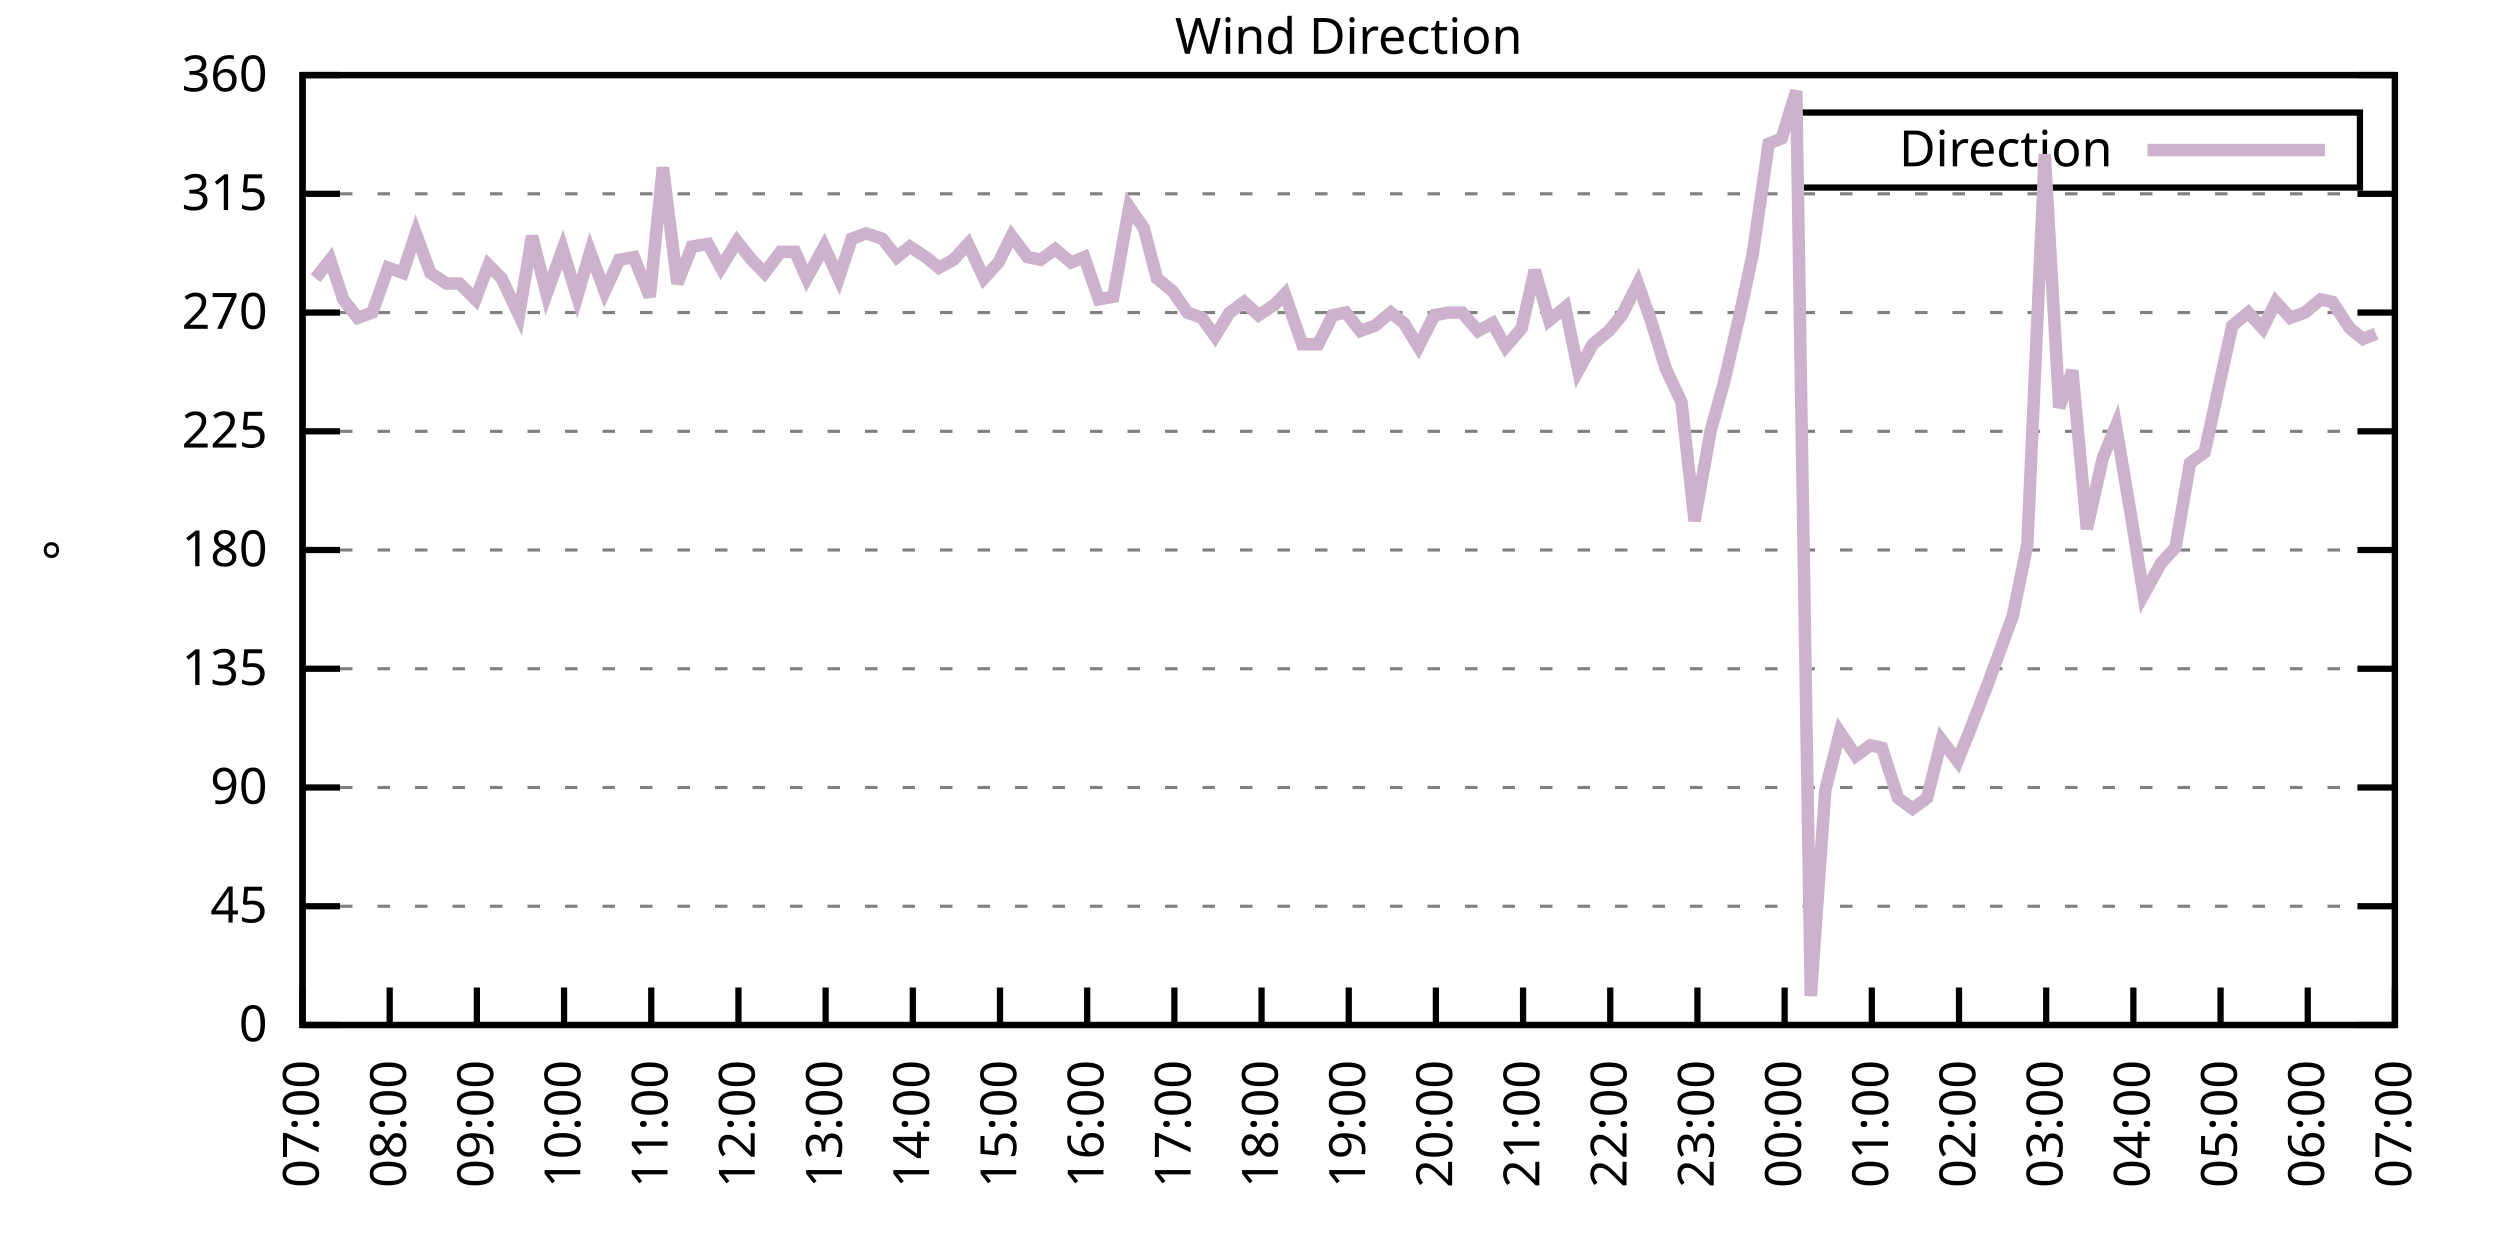
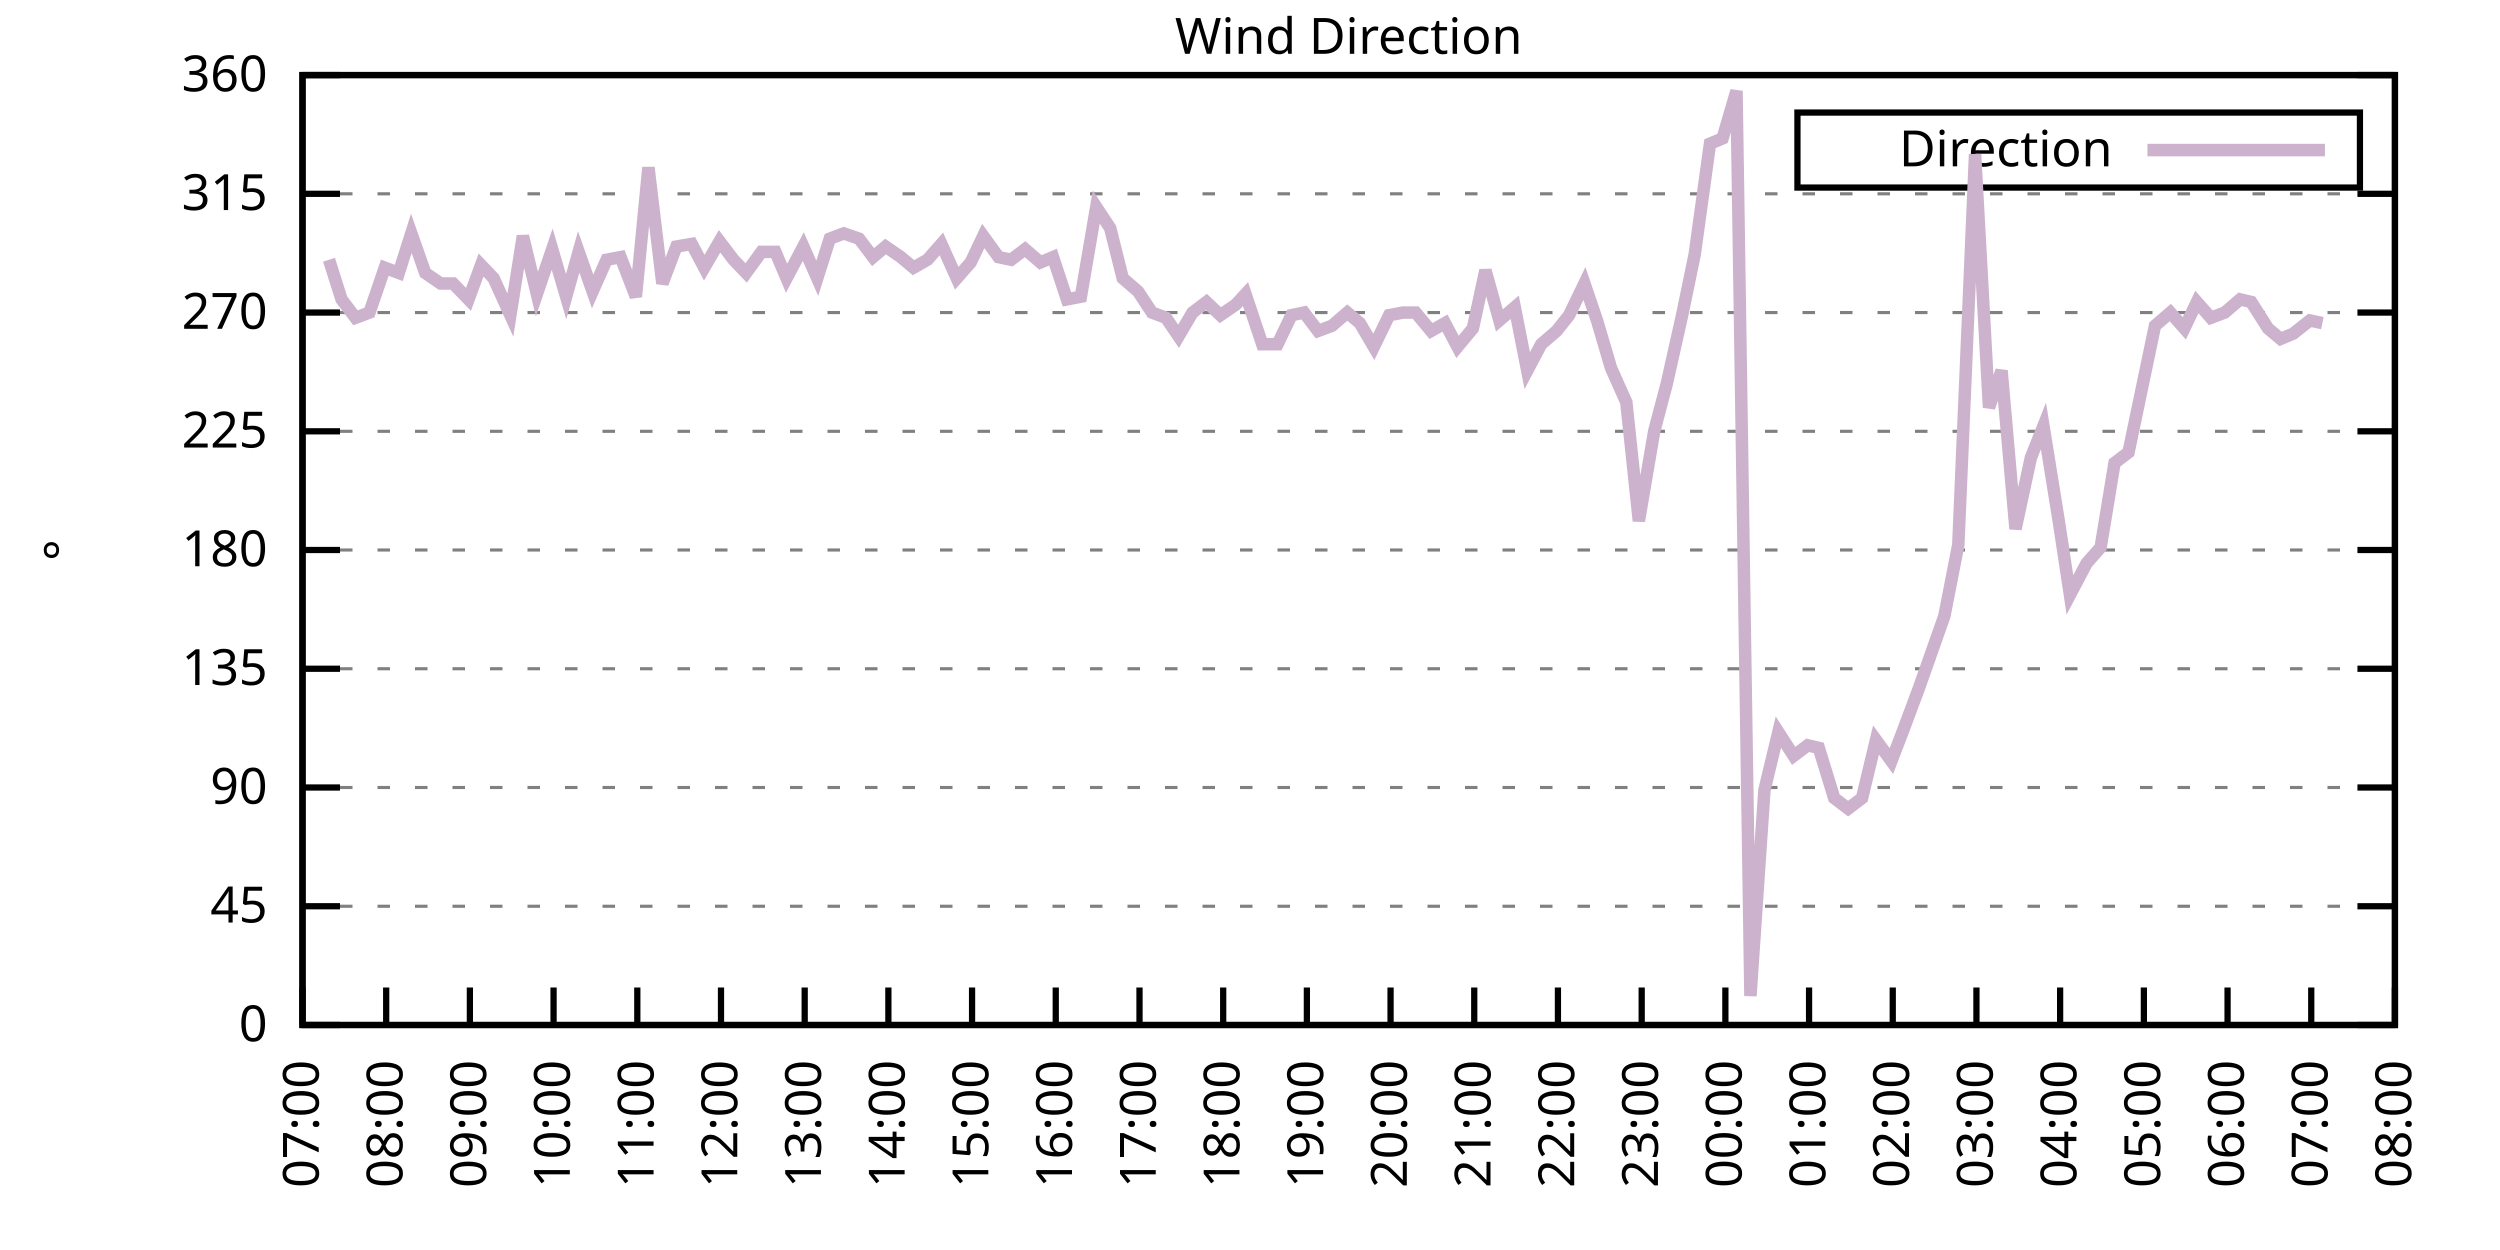
<svg xmlns="http://www.w3.org/2000/svg" xmlns:xlink="http://www.w3.org/1999/xlink" width="400" height="200" viewBox="0 0 400 200">
  <g id="gnuplot_canvas">
    <rect x="0" y="0" width="400" height="200" fill="none" />
    <defs>
      <circle id="gpDot" r="0.5" stroke-width="0.5" stroke="currentColor" />
      <path id="gpPt0" stroke-width="0.333" stroke="currentColor" d="M-1,0 h2 M0,-1 v2" />
      <path id="gpPt1" stroke-width="0.333" stroke="currentColor" d="M-1,-1 L1,1 M1,-1 L-1,1" />
      <path id="gpPt2" stroke-width="0.333" stroke="currentColor" d="M-1,0 L1,0 M0,-1 L0,1 M-1,-1 L1,1 M-1,1 L1,-1" />
      <rect id="gpPt3" stroke-width="0.333" stroke="currentColor" x="-1" y="-1" width="2" height="2" />
      <rect id="gpPt4" stroke-width="0.333" stroke="currentColor" fill="currentColor" x="-1" y="-1" width="2" height="2" />
      <circle id="gpPt5" stroke-width="0.333" stroke="currentColor" cx="0" cy="0" r="1" />
      <use xlink:href="#gpPt5" id="gpPt6" fill="currentColor" stroke="none" />
      <path id="gpPt7" stroke-width="0.333" stroke="currentColor" d="M0,-1.33 L-1.33,0.67 L1.33,0.67 z" />
      <use xlink:href="#gpPt7" id="gpPt8" fill="currentColor" stroke="none" />
      <use xlink:href="#gpPt7" id="gpPt9" stroke="currentColor" transform="rotate(180)" />
      <use xlink:href="#gpPt9" id="gpPt10" fill="currentColor" stroke="none" />
      <use xlink:href="#gpPt3" id="gpPt11" stroke="currentColor" transform="rotate(45)" />
      <use xlink:href="#gpPt11" id="gpPt12" fill="currentColor" stroke="none" />
      <path id="gpPt13" stroke-width="0.333" stroke="currentColor" d="M0,1.330 L1.265,0.411 L0.782,-1.067 L-0.782,-1.076 L-1.265,0.411 z" />
      <use xlink:href="#gpPt13" id="gpPt14" fill="currentColor" stroke="none" />
      <filter id="textbox" filterUnits="objectBoundingBox" x="0" y="0" height="1" width="1">
        <feFlood flood-color="white" flood-opacity="1" result="bgnd" />
        <feComposite in="SourceGraphic" in2="bgnd" operator="atop" />
      </filter>
      <filter id="greybox" filterUnits="objectBoundingBox" x="0" y="0" height="1" width="1">
        <feFlood flood-color="lightgrey" flood-opacity="1" result="grey" />
        <feComposite in="SourceGraphic" in2="grey" operator="atop" />
      </filter>
    </defs>
    <g fill="none" color="white" stroke="currentColor" stroke-width="1.00" stroke-linecap="butt" stroke-linejoin="miter">
</g>
    <g fill="none" color="black" stroke="currentColor" stroke-width="1.00" stroke-linecap="butt" stroke-linejoin="miter">
      <g stroke="none" shape-rendering="crispEdges">
        <polygon fill="rgb(255, 255, 255)" points="48.40,164.00 383.18,164.00 383.18,12.02 48.40,12.02 " />
      </g>
    </g>
    <g fill="none" color="black" stroke="currentColor" stroke-width="1.00" stroke-linecap="butt" stroke-linejoin="miter">
</g>
    <g fill="none" color="black" stroke="black" stroke-width="0.50" stroke-linecap="butt" stroke-linejoin="miter">
</g>
    <g fill="none" color="gray" stroke="currentColor" stroke-width="0.50" stroke-linecap="butt" stroke-linejoin="miter">
      <path stroke="gray" stroke-dasharray="2,4" class="gridline" d="M48.40,164.00 L383.19,164.00  " />
    </g>
    <g fill="none" color="gray" stroke="gray" stroke-width="1.00" stroke-linecap="butt" stroke-linejoin="miter">
</g>
    <g fill="none" color="black" stroke="currentColor" stroke-width="1.00" stroke-linecap="butt" stroke-linejoin="miter">
      <path stroke="black" d="M48.40,164.00 L54.40,164.00 M383.19,164.00 L377.19,164.00  " />
      <g transform="translate(42.80,166.60)" stroke="none" fill="black" font-family="Sans" font-size="8.00" text-anchor="end">
        <text>
          <tspan font-family="Sans"> 0</tspan>
        </text>
      </g>
    </g>
    <g fill="none" color="black" stroke="currentColor" stroke-width="1.00" stroke-linecap="butt" stroke-linejoin="miter">
</g>
    <g fill="none" color="black" stroke="black" stroke-width="0.50" stroke-linecap="butt" stroke-linejoin="miter">
</g>
    <g fill="none" color="gray" stroke="currentColor" stroke-width="0.50" stroke-linecap="butt" stroke-linejoin="miter">
      <path stroke="gray" stroke-dasharray="2,4" class="gridline" d="M48.40,145.00 L383.19,145.00  " />
    </g>
    <g fill="none" color="gray" stroke="gray" stroke-width="1.00" stroke-linecap="butt" stroke-linejoin="miter">
</g>
    <g fill="none" color="black" stroke="currentColor" stroke-width="1.00" stroke-linecap="butt" stroke-linejoin="miter">
      <path stroke="black" d="M48.40,145.00 L54.40,145.00 M383.19,145.00 L377.19,145.00  " />
      <g transform="translate(42.80,147.60)" stroke="none" fill="black" font-family="Sans" font-size="8.00" text-anchor="end">
        <text>
          <tspan font-family="Sans"> 45</tspan>
        </text>
      </g>
    </g>
    <g fill="none" color="black" stroke="currentColor" stroke-width="1.00" stroke-linecap="butt" stroke-linejoin="miter">
</g>
    <g fill="none" color="black" stroke="black" stroke-width="0.50" stroke-linecap="butt" stroke-linejoin="miter">
</g>
    <g fill="none" color="gray" stroke="currentColor" stroke-width="0.50" stroke-linecap="butt" stroke-linejoin="miter">
      <path stroke="gray" stroke-dasharray="2,4" class="gridline" d="M48.40,126.00 L383.19,126.00  " />
    </g>
    <g fill="none" color="gray" stroke="gray" stroke-width="1.00" stroke-linecap="butt" stroke-linejoin="miter">
</g>
    <g fill="none" color="black" stroke="currentColor" stroke-width="1.00" stroke-linecap="butt" stroke-linejoin="miter">
      <path stroke="black" d="M48.40,126.00 L54.40,126.00 M383.19,126.00 L377.19,126.00  " />
      <g transform="translate(42.80,128.60)" stroke="none" fill="black" font-family="Sans" font-size="8.00" text-anchor="end">
        <text>
          <tspan font-family="Sans"> 90</tspan>
        </text>
      </g>
    </g>
    <g fill="none" color="black" stroke="currentColor" stroke-width="1.00" stroke-linecap="butt" stroke-linejoin="miter">
</g>
    <g fill="none" color="black" stroke="black" stroke-width="0.50" stroke-linecap="butt" stroke-linejoin="miter">
</g>
    <g fill="none" color="gray" stroke="currentColor" stroke-width="0.50" stroke-linecap="butt" stroke-linejoin="miter">
      <path stroke="gray" stroke-dasharray="2,4" class="gridline" d="M48.40,107.00 L383.19,107.00  " />
    </g>
    <g fill="none" color="gray" stroke="gray" stroke-width="1.00" stroke-linecap="butt" stroke-linejoin="miter">
</g>
    <g fill="none" color="black" stroke="currentColor" stroke-width="1.00" stroke-linecap="butt" stroke-linejoin="miter">
      <path stroke="black" d="M48.40,107.00 L54.40,107.00 M383.19,107.00 L377.19,107.00  " />
      <g transform="translate(42.80,109.60)" stroke="none" fill="black" font-family="Sans" font-size="8.00" text-anchor="end">
        <text>
          <tspan font-family="Sans"> 135</tspan>
        </text>
      </g>
    </g>
    <g fill="none" color="black" stroke="currentColor" stroke-width="1.00" stroke-linecap="butt" stroke-linejoin="miter">
</g>
    <g fill="none" color="black" stroke="black" stroke-width="0.50" stroke-linecap="butt" stroke-linejoin="miter">
</g>
    <g fill="none" color="gray" stroke="currentColor" stroke-width="0.50" stroke-linecap="butt" stroke-linejoin="miter">
      <path stroke="gray" stroke-dasharray="2,4" class="gridline" d="M48.40,88.00 L383.19,88.00  " />
    </g>
    <g fill="none" color="gray" stroke="gray" stroke-width="1.00" stroke-linecap="butt" stroke-linejoin="miter">
</g>
    <g fill="none" color="black" stroke="currentColor" stroke-width="1.00" stroke-linecap="butt" stroke-linejoin="miter">
      <path stroke="black" d="M48.40,88.00 L54.40,88.00 M383.19,88.00 L377.19,88.00  " />
      <g transform="translate(42.80,90.60)" stroke="none" fill="black" font-family="Sans" font-size="8.00" text-anchor="end">
        <text>
          <tspan font-family="Sans"> 180</tspan>
        </text>
      </g>
    </g>
    <g fill="none" color="black" stroke="currentColor" stroke-width="1.00" stroke-linecap="butt" stroke-linejoin="miter">
</g>
    <g fill="none" color="black" stroke="black" stroke-width="0.50" stroke-linecap="butt" stroke-linejoin="miter">
</g>
    <g fill="none" color="gray" stroke="currentColor" stroke-width="0.50" stroke-linecap="butt" stroke-linejoin="miter">
      <path stroke="gray" stroke-dasharray="2,4" class="gridline" d="M48.40,69.01 L383.19,69.01  " />
    </g>
    <g fill="none" color="gray" stroke="gray" stroke-width="1.00" stroke-linecap="butt" stroke-linejoin="miter">
</g>
    <g fill="none" color="black" stroke="currentColor" stroke-width="1.00" stroke-linecap="butt" stroke-linejoin="miter">
      <path stroke="black" d="M48.40,69.01 L54.40,69.01 M383.19,69.01 L377.19,69.01  " />
      <g transform="translate(42.80,71.61)" stroke="none" fill="black" font-family="Sans" font-size="8.00" text-anchor="end">
        <text>
          <tspan font-family="Sans"> 225</tspan>
        </text>
      </g>
    </g>
    <g fill="none" color="black" stroke="currentColor" stroke-width="1.00" stroke-linecap="butt" stroke-linejoin="miter">
</g>
    <g fill="none" color="black" stroke="black" stroke-width="0.50" stroke-linecap="butt" stroke-linejoin="miter">
</g>
    <g fill="none" color="gray" stroke="currentColor" stroke-width="0.50" stroke-linecap="butt" stroke-linejoin="miter">
      <path stroke="gray" stroke-dasharray="2,4" class="gridline" d="M48.40,50.01 L383.19,50.01  " />
    </g>
    <g fill="none" color="gray" stroke="gray" stroke-width="1.00" stroke-linecap="butt" stroke-linejoin="miter">
</g>
    <g fill="none" color="black" stroke="currentColor" stroke-width="1.00" stroke-linecap="butt" stroke-linejoin="miter">
      <path stroke="black" d="M48.40,50.01 L54.40,50.01 M383.19,50.01 L377.19,50.01  " />
      <g transform="translate(42.80,52.61)" stroke="none" fill="black" font-family="Sans" font-size="8.00" text-anchor="end">
        <text>
          <tspan font-family="Sans"> 270</tspan>
        </text>
      </g>
    </g>
    <g fill="none" color="black" stroke="currentColor" stroke-width="1.00" stroke-linecap="butt" stroke-linejoin="miter">
</g>
    <g fill="none" color="black" stroke="black" stroke-width="0.50" stroke-linecap="butt" stroke-linejoin="miter">
</g>
    <g fill="none" color="gray" stroke="currentColor" stroke-width="0.50" stroke-linecap="butt" stroke-linejoin="miter">
      <path stroke="gray" stroke-dasharray="2,4" class="gridline" d="M48.40,31.01 L383.19,31.01  " />
    </g>
    <g fill="none" color="gray" stroke="gray" stroke-width="1.00" stroke-linecap="butt" stroke-linejoin="miter">
</g>
    <g fill="none" color="black" stroke="currentColor" stroke-width="1.00" stroke-linecap="butt" stroke-linejoin="miter">
      <path stroke="black" d="M48.40,31.01 L54.40,31.01 M383.19,31.01 L377.19,31.01  " />
      <g transform="translate(42.80,33.61)" stroke="none" fill="black" font-family="Sans" font-size="8.00" text-anchor="end">
        <text>
          <tspan font-family="Sans"> 315</tspan>
        </text>
      </g>
    </g>
    <g fill="none" color="black" stroke="currentColor" stroke-width="1.00" stroke-linecap="butt" stroke-linejoin="miter">
</g>
    <g fill="none" color="black" stroke="black" stroke-width="0.50" stroke-linecap="butt" stroke-linejoin="miter">
</g>
    <g fill="none" color="gray" stroke="currentColor" stroke-width="0.50" stroke-linecap="butt" stroke-linejoin="miter">
      <path stroke="gray" stroke-dasharray="2,4" class="gridline" d="M48.40,12.01 L383.19,12.01  " />
    </g>
    <g fill="none" color="gray" stroke="gray" stroke-width="1.00" stroke-linecap="butt" stroke-linejoin="miter">
</g>
    <g fill="none" color="black" stroke="currentColor" stroke-width="1.00" stroke-linecap="butt" stroke-linejoin="miter">
      <path stroke="black" d="M48.40,12.01 L54.40,12.01 M383.19,12.01 L377.19,12.01  " />
      <g transform="translate(42.80,14.61)" stroke="none" fill="black" font-family="Sans" font-size="8.00" text-anchor="end">
        <text>
          <tspan font-family="Sans"> 360</tspan>
        </text>
      </g>
    </g>
    <g fill="none" color="black" stroke="currentColor" stroke-width="1.00" stroke-linecap="butt" stroke-linejoin="miter">
      <path stroke="black" d="M48.40,164.00 L48.40,158.00  " />
      <g transform="translate(51.00,169.60) rotate(270.00)" stroke="none" fill="black" font-family="Sans" font-size="8.00" text-anchor="end">
        <text>
          <tspan font-family="Sans">07:00</tspan>
        </text>
      </g>
    </g>
    <g fill="none" color="black" stroke="currentColor" stroke-width="1.00" stroke-linecap="butt" stroke-linejoin="miter">
-       <path stroke="black" d="M62.35,164.00 L62.35,158.00  " />
-       <g transform="translate(64.95,169.60) rotate(270.00)" stroke="none" fill="black" font-family="Sans" font-size="8.00" text-anchor="end">
+       <path stroke="black" d="M61.79,164.00 L61.79,158.00  " />
+       <g transform="translate(64.39,169.60) rotate(270.00)" stroke="none" fill="black" font-family="Sans" font-size="8.00" text-anchor="end">
        <text>
          <tspan font-family="Sans">08:00</tspan>
        </text>
      </g>
    </g>
    <g fill="none" color="black" stroke="currentColor" stroke-width="1.00" stroke-linecap="butt" stroke-linejoin="miter">
-       <path stroke="black" d="M76.30,164.00 L76.30,158.00  " />
-       <g transform="translate(78.90,169.60) rotate(270.00)" stroke="none" fill="black" font-family="Sans" font-size="8.00" text-anchor="end">
+       <path stroke="black" d="M75.18,164.00 L75.18,158.00  " />
+       <g transform="translate(77.78,169.60) rotate(270.00)" stroke="none" fill="black" font-family="Sans" font-size="8.00" text-anchor="end">
        <text>
          <tspan font-family="Sans">09:00</tspan>
        </text>
      </g>
    </g>
    <g fill="none" color="black" stroke="currentColor" stroke-width="1.00" stroke-linecap="butt" stroke-linejoin="miter">
-       <path stroke="black" d="M90.25,164.00 L90.25,158.00  " />
-       <g transform="translate(92.85,169.60) rotate(270.00)" stroke="none" fill="black" font-family="Sans" font-size="8.00" text-anchor="end">
+       <path stroke="black" d="M88.57,164.00 L88.57,158.00  " />
+       <g transform="translate(91.17,169.60) rotate(270.00)" stroke="none" fill="black" font-family="Sans" font-size="8.00" text-anchor="end">
        <text>
          <tspan font-family="Sans">10:00</tspan>
        </text>
      </g>
    </g>
    <g fill="none" color="black" stroke="currentColor" stroke-width="1.00" stroke-linecap="butt" stroke-linejoin="miter">
-       <path stroke="black" d="M104.20,164.00 L104.20,158.00  " />
-       <g transform="translate(106.80,169.60) rotate(270.00)" stroke="none" fill="black" font-family="Sans" font-size="8.00" text-anchor="end">
+       <path stroke="black" d="M101.97,164.00 L101.97,158.00  " />
+       <g transform="translate(104.57,169.60) rotate(270.00)" stroke="none" fill="black" font-family="Sans" font-size="8.00" text-anchor="end">
        <text>
          <tspan font-family="Sans">11:00</tspan>
        </text>
      </g>
    </g>
    <g fill="none" color="black" stroke="currentColor" stroke-width="1.00" stroke-linecap="butt" stroke-linejoin="miter">
-       <path stroke="black" d="M118.15,164.00 L118.15,158.00  " />
-       <g transform="translate(120.75,169.60) rotate(270.00)" stroke="none" fill="black" font-family="Sans" font-size="8.00" text-anchor="end">
+       <path stroke="black" d="M115.36,164.00 L115.36,158.00  " />
+       <g transform="translate(117.96,169.60) rotate(270.00)" stroke="none" fill="black" font-family="Sans" font-size="8.00" text-anchor="end">
        <text>
          <tspan font-family="Sans">12:00</tspan>
        </text>
      </g>
    </g>
    <g fill="none" color="black" stroke="currentColor" stroke-width="1.00" stroke-linecap="butt" stroke-linejoin="miter">
-       <path stroke="black" d="M132.10,164.00 L132.10,158.00  " />
-       <g transform="translate(134.70,169.60) rotate(270.00)" stroke="none" fill="black" font-family="Sans" font-size="8.00" text-anchor="end">
+       <path stroke="black" d="M128.75,164.00 L128.75,158.00  " />
+       <g transform="translate(131.35,169.60) rotate(270.00)" stroke="none" fill="black" font-family="Sans" font-size="8.00" text-anchor="end">
        <text>
          <tspan font-family="Sans">13:00</tspan>
        </text>
      </g>
    </g>
    <g fill="none" color="black" stroke="currentColor" stroke-width="1.00" stroke-linecap="butt" stroke-linejoin="miter">
-       <path stroke="black" d="M146.05,164.00 L146.05,158.00  " />
-       <g transform="translate(148.65,169.60) rotate(270.00)" stroke="none" fill="black" font-family="Sans" font-size="8.00" text-anchor="end">
+       <path stroke="black" d="M142.14,164.00 L142.14,158.00  " />
+       <g transform="translate(144.74,169.60) rotate(270.00)" stroke="none" fill="black" font-family="Sans" font-size="8.00" text-anchor="end">
        <text>
          <tspan font-family="Sans">14:00</tspan>
        </text>
      </g>
    </g>
    <g fill="none" color="black" stroke="currentColor" stroke-width="1.00" stroke-linecap="butt" stroke-linejoin="miter">
-       <path stroke="black" d="M160.00,164.00 L160.00,158.00  " />
-       <g transform="translate(162.60,169.60) rotate(270.00)" stroke="none" fill="black" font-family="Sans" font-size="8.00" text-anchor="end">
+       <path stroke="black" d="M155.53,164.00 L155.53,158.00  " />
+       <g transform="translate(158.13,169.60) rotate(270.00)" stroke="none" fill="black" font-family="Sans" font-size="8.00" text-anchor="end">
        <text>
          <tspan font-family="Sans">15:00</tspan>
        </text>
      </g>
    </g>
    <g fill="none" color="black" stroke="currentColor" stroke-width="1.00" stroke-linecap="butt" stroke-linejoin="miter">
-       <path stroke="black" d="M173.95,164.00 L173.95,158.00  " />
-       <g transform="translate(176.55,169.60) rotate(270.00)" stroke="none" fill="black" font-family="Sans" font-size="8.00" text-anchor="end">
+       <path stroke="black" d="M168.92,164.00 L168.92,158.00  " />
+       <g transform="translate(171.52,169.60) rotate(270.00)" stroke="none" fill="black" font-family="Sans" font-size="8.00" text-anchor="end">
        <text>
          <tspan font-family="Sans">16:00</tspan>
        </text>
      </g>
    </g>
    <g fill="none" color="black" stroke="currentColor" stroke-width="1.00" stroke-linecap="butt" stroke-linejoin="miter">
-       <path stroke="black" d="M187.90,164.00 L187.90,158.00  " />
-       <g transform="translate(190.50,169.60) rotate(270.00)" stroke="none" fill="black" font-family="Sans" font-size="8.00" text-anchor="end">
+       <path stroke="black" d="M182.32,164.00 L182.32,158.00  " />
+       <g transform="translate(184.92,169.60) rotate(270.00)" stroke="none" fill="black" font-family="Sans" font-size="8.00" text-anchor="end">
        <text>
          <tspan font-family="Sans">17:00</tspan>
        </text>
      </g>
    </g>
    <g fill="none" color="black" stroke="currentColor" stroke-width="1.00" stroke-linecap="butt" stroke-linejoin="miter">
-       <path stroke="black" d="M201.85,164.00 L201.85,158.00  " />
-       <g transform="translate(204.45,169.60) rotate(270.00)" stroke="none" fill="black" font-family="Sans" font-size="8.00" text-anchor="end">
+       <path stroke="black" d="M195.71,164.00 L195.71,158.00  " />
+       <g transform="translate(198.31,169.60) rotate(270.00)" stroke="none" fill="black" font-family="Sans" font-size="8.00" text-anchor="end">
        <text>
          <tspan font-family="Sans">18:00</tspan>
        </text>
      </g>
    </g>
    <g fill="none" color="black" stroke="currentColor" stroke-width="1.00" stroke-linecap="butt" stroke-linejoin="miter">
-       <path stroke="black" d="M215.80,164.00 L215.80,158.00  " />
-       <g transform="translate(218.40,169.60) rotate(270.00)" stroke="none" fill="black" font-family="Sans" font-size="8.00" text-anchor="end">
+       <path stroke="black" d="M209.10,164.00 L209.10,158.00  " />
+       <g transform="translate(211.70,169.60) rotate(270.00)" stroke="none" fill="black" font-family="Sans" font-size="8.00" text-anchor="end">
        <text>
          <tspan font-family="Sans">19:00</tspan>
        </text>
      </g>
    </g>
    <g fill="none" color="black" stroke="currentColor" stroke-width="1.00" stroke-linecap="butt" stroke-linejoin="miter">
-       <path stroke="black" d="M229.74,164.00 L229.74,158.00  " />
-       <g transform="translate(232.34,169.60) rotate(270.00)" stroke="none" fill="black" font-family="Sans" font-size="8.00" text-anchor="end">
+       <path stroke="black" d="M222.49,164.00 L222.49,158.00  " />
+       <g transform="translate(225.09,169.60) rotate(270.00)" stroke="none" fill="black" font-family="Sans" font-size="8.00" text-anchor="end">
        <text>
          <tspan font-family="Sans">20:00</tspan>
        </text>
      </g>
    </g>
    <g fill="none" color="black" stroke="currentColor" stroke-width="1.00" stroke-linecap="butt" stroke-linejoin="miter">
-       <path stroke="black" d="M243.69,164.00 L243.69,158.00  " />
-       <g transform="translate(246.29,169.60) rotate(270.00)" stroke="none" fill="black" font-family="Sans" font-size="8.00" text-anchor="end">
+       <path stroke="black" d="M235.88,164.00 L235.88,158.00  " />
+       <g transform="translate(238.48,169.60) rotate(270.00)" stroke="none" fill="black" font-family="Sans" font-size="8.00" text-anchor="end">
        <text>
          <tspan font-family="Sans">21:00</tspan>
        </text>
      </g>
    </g>
    <g fill="none" color="black" stroke="currentColor" stroke-width="1.00" stroke-linecap="butt" stroke-linejoin="miter">
-       <path stroke="black" d="M257.64,164.00 L257.64,158.00  " />
-       <g transform="translate(260.24,169.60) rotate(270.00)" stroke="none" fill="black" font-family="Sans" font-size="8.00" text-anchor="end">
+       <path stroke="black" d="M249.27,164.00 L249.27,158.00  " />
+       <g transform="translate(251.87,169.60) rotate(270.00)" stroke="none" fill="black" font-family="Sans" font-size="8.00" text-anchor="end">
        <text>
          <tspan font-family="Sans">22:00</tspan>
        </text>
      </g>
    </g>
    <g fill="none" color="black" stroke="currentColor" stroke-width="1.00" stroke-linecap="butt" stroke-linejoin="miter">
-       <path stroke="black" d="M271.59,164.00 L271.59,158.00  " />
-       <g transform="translate(274.19,169.60) rotate(270.00)" stroke="none" fill="black" font-family="Sans" font-size="8.00" text-anchor="end">
+       <path stroke="black" d="M262.67,164.00 L262.67,158.00  " />
+       <g transform="translate(265.27,169.60) rotate(270.00)" stroke="none" fill="black" font-family="Sans" font-size="8.00" text-anchor="end">
        <text>
          <tspan font-family="Sans">23:00</tspan>
        </text>
      </g>
    </g>
    <g fill="none" color="black" stroke="currentColor" stroke-width="1.00" stroke-linecap="butt" stroke-linejoin="miter">
-       <path stroke="black" d="M285.54,164.00 L285.54,158.00  " />
-       <g transform="translate(288.14,169.60) rotate(270.00)" stroke="none" fill="black" font-family="Sans" font-size="8.00" text-anchor="end">
+       <path stroke="black" d="M276.06,164.00 L276.06,158.00  " />
+       <g transform="translate(278.66,169.60) rotate(270.00)" stroke="none" fill="black" font-family="Sans" font-size="8.00" text-anchor="end">
        <text>
          <tspan font-family="Sans">00:00</tspan>
        </text>
      </g>
    </g>
    <g fill="none" color="black" stroke="currentColor" stroke-width="1.00" stroke-linecap="butt" stroke-linejoin="miter">
-       <path stroke="black" d="M299.49,164.00 L299.49,158.00  " />
-       <g transform="translate(302.09,169.60) rotate(270.00)" stroke="none" fill="black" font-family="Sans" font-size="8.00" text-anchor="end">
+       <path stroke="black" d="M289.45,164.00 L289.45,158.00  " />
+       <g transform="translate(292.05,169.60) rotate(270.00)" stroke="none" fill="black" font-family="Sans" font-size="8.00" text-anchor="end">
        <text>
          <tspan font-family="Sans">01:00</tspan>
        </text>
      </g>
    </g>
    <g fill="none" color="black" stroke="currentColor" stroke-width="1.00" stroke-linecap="butt" stroke-linejoin="miter">
-       <path stroke="black" d="M313.44,164.00 L313.44,158.00  " />
-       <g transform="translate(316.04,169.60) rotate(270.00)" stroke="none" fill="black" font-family="Sans" font-size="8.00" text-anchor="end">
+       <path stroke="black" d="M302.84,164.00 L302.84,158.00  " />
+       <g transform="translate(305.44,169.60) rotate(270.00)" stroke="none" fill="black" font-family="Sans" font-size="8.00" text-anchor="end">
        <text>
          <tspan font-family="Sans">02:00</tspan>
        </text>
      </g>
    </g>
    <g fill="none" color="black" stroke="currentColor" stroke-width="1.00" stroke-linecap="butt" stroke-linejoin="miter">
-       <path stroke="black" d="M327.39,164.00 L327.39,158.00  " />
-       <g transform="translate(329.99,169.60) rotate(270.00)" stroke="none" fill="black" font-family="Sans" font-size="8.00" text-anchor="end">
+       <path stroke="black" d="M316.23,164.00 L316.23,158.00  " />
+       <g transform="translate(318.83,169.60) rotate(270.00)" stroke="none" fill="black" font-family="Sans" font-size="8.00" text-anchor="end">
        <text>
          <tspan font-family="Sans">03:00</tspan>
        </text>
      </g>
    </g>
    <g fill="none" color="black" stroke="currentColor" stroke-width="1.00" stroke-linecap="butt" stroke-linejoin="miter">
-       <path stroke="black" d="M341.34,164.00 L341.34,158.00  " />
-       <g transform="translate(343.94,169.60) rotate(270.00)" stroke="none" fill="black" font-family="Sans" font-size="8.00" text-anchor="end">
+       <path stroke="black" d="M329.62,164.00 L329.62,158.00  " />
+       <g transform="translate(332.22,169.60) rotate(270.00)" stroke="none" fill="black" font-family="Sans" font-size="8.00" text-anchor="end">
        <text>
          <tspan font-family="Sans">04:00</tspan>
        </text>
      </g>
    </g>
    <g fill="none" color="black" stroke="currentColor" stroke-width="1.00" stroke-linecap="butt" stroke-linejoin="miter">
-       <path stroke="black" d="M355.29,164.00 L355.29,158.00  " />
-       <g transform="translate(357.89,169.60) rotate(270.00)" stroke="none" fill="black" font-family="Sans" font-size="8.00" text-anchor="end">
+       <path stroke="black" d="M343.02,164.00 L343.02,158.00  " />
+       <g transform="translate(345.62,169.60) rotate(270.00)" stroke="none" fill="black" font-family="Sans" font-size="8.00" text-anchor="end">
        <text>
          <tspan font-family="Sans">05:00</tspan>
        </text>
      </g>
    </g>
    <g fill="none" color="black" stroke="currentColor" stroke-width="1.00" stroke-linecap="butt" stroke-linejoin="miter">
-       <path stroke="black" d="M369.24,164.00 L369.24,158.00  " />
-       <g transform="translate(371.84,169.60) rotate(270.00)" stroke="none" fill="black" font-family="Sans" font-size="8.00" text-anchor="end">
+       <path stroke="black" d="M356.41,164.00 L356.41,158.00  " />
+       <g transform="translate(359.01,169.60) rotate(270.00)" stroke="none" fill="black" font-family="Sans" font-size="8.00" text-anchor="end">
        <text>
          <tspan font-family="Sans">06:00</tspan>
+         </text>
+       </g>
+     </g>
+     <g fill="none" color="black" stroke="currentColor" stroke-width="1.00" stroke-linecap="butt" stroke-linejoin="miter">
+       <path stroke="black" d="M369.80,164.00 L369.80,158.00  " />
+       <g transform="translate(372.40,169.60) rotate(270.00)" stroke="none" fill="black" font-family="Sans" font-size="8.00" text-anchor="end">
+         <text>
+           <tspan font-family="Sans">07:00</tspan>
        </text>
      </g>
    </g>
    <g fill="none" color="black" stroke="currentColor" stroke-width="1.00" stroke-linecap="butt" stroke-linejoin="miter">
      <path stroke="black" d="M383.19,164.00 L383.19,158.00  " />
      <g transform="translate(385.79,169.60) rotate(270.00)" stroke="none" fill="black" font-family="Sans" font-size="8.00" text-anchor="end">
        <text>
-           <tspan font-family="Sans">07:00</tspan>
+           <tspan font-family="Sans">08:00</tspan>
        </text>
      </g>
    </g>
    <g fill="none" color="black" stroke="currentColor" stroke-width="1.00" stroke-linecap="butt" stroke-linejoin="miter">
</g>
    <g fill="none" color="black" stroke="currentColor" stroke-width="1.00" stroke-linecap="butt" stroke-linejoin="miter">
      <path stroke="black" d="M48.40,12.01 L48.40,164.00 L383.19,164.00 L383.19,12.01 L48.40,12.01 Z  " />
    </g>
    <g fill="none" color="black" stroke="currentColor" stroke-width="1.00" stroke-linecap="butt" stroke-linejoin="miter">
</g>
    <g fill="none" color="black" stroke="currentColor" stroke-width="1.00" stroke-linecap="butt" stroke-linejoin="miter">
      <path stroke="black" d="M287.59,30.01 L287.59,18.01 L377.59,18.01 L377.59,30.01 L287.59,30.01 Z  " />
    </g>
    <g id="Wind_direction_plot_1">
      <g fill="none" color="white" stroke="black" stroke-width="2.00" stroke-linecap="butt" stroke-linejoin="miter">
</g>
      <g fill="none" color="black" stroke="currentColor" stroke-width="2.00" stroke-linecap="butt" stroke-linejoin="miter">
        <g transform="translate(337.99,26.61)" stroke="none" fill="black" font-family="Sans" font-size="8.00" text-anchor="end">
          <text>
            <tspan font-family="Sans">Direction</tspan>
          </text>
        </g>
      </g>
      <g fill="none" color="black" stroke="currentColor" stroke-width="2.00" stroke-linecap="butt" stroke-linejoin="miter">
-         <path stroke="rgb(204, 178, 204)" d="M343.59,24.01 L371.99,24.01 M50.49,44.52 L52.82,41.56 L54.91,47.90 L57.23,50.85 L59.56,50.01 L62.12,42.83   L64.44,43.67 L66.53,37.34 L68.86,43.67 L71.42,45.36 L73.51,45.36 L76.07,47.90 L78.16,42.41 L80.25,44.52   L83.04,50.43 L85.13,37.76 L87.46,47.05 L90.02,39.87 L92.34,47.47 L94.43,40.30 L96.76,46.63 L99.08,41.56   L101.41,41.14 L103.97,47.47 L106.06,26.79 L108.38,45.36 L110.71,39.45 L113.27,39.03 L115.36,42.83 L117.92,38.61   L120.24,41.56 L122.33,43.67 L124.89,40.30 L127.22,40.30 L129.08,44.52 L131.87,39.45 L134.19,44.52 L136.28,38.19   L138.61,37.34 L141.16,38.19 L143.49,41.14 L145.58,39.45 L148.14,41.14 L150.23,42.83 L152.56,41.56 L154.88,39.03   L157.44,44.52 L159.76,41.99 L161.86,37.76 L164.41,41.14 L166.51,41.56 L168.83,39.87 L171.39,41.99 L173.48,41.14   L175.81,47.90 L178.13,47.47 L180.69,33.12 L183.01,36.50 L185.11,44.52 L187.66,46.63 L189.99,50.01 L192.31,50.85   L194.41,53.81 L196.73,50.01 L199.06,48.32 L201.38,50.43 L203.94,48.74 L205.57,47.05 L208.36,55.07 L210.91,55.07   L213.24,50.43 L215.33,50.01 L217.65,52.96 L219.98,52.12 L222.54,50.01 L224.63,51.70 L226.95,55.50 L229.51,50.43   L231.84,50.01 L233.93,50.01 L236.49,52.96 L238.81,51.70 L240.90,55.50 L243.46,52.54 L245.55,43.25 L247.88,51.27   L250.44,49.16 L252.53,59.30 L254.85,55.07 L257.41,52.96 L259.50,50.43 L262.06,45.36 L264.15,51.27 L266.48,58.87   L269.04,64.36 L271.13,83.36 L273.69,69.01 L275.78,61.41 L278.34,50.43 L280.43,40.72 L282.99,22.99 L285.08,22.14   L287.40,14.54 L289.73,159.36 L292.05,126.42 L294.38,117.14 L296.94,120.94 L299.26,119.25 L301.12,119.67 L303.68,127.69   L306.00,129.38 L308.33,127.69 L310.65,118.40 L313.21,121.78 L315.07,117.14 L317.86,109.96 L322.04,98.56 L324.37,87.16   L327.16,24.68 L329.48,65.21 L331.58,59.30 L333.90,84.63 L336.46,73.23 L338.55,68.16 L341.11,83.36 L342.97,95.18   L345.76,90.12 L348.08,87.58 L350.41,74.07 L352.73,72.38 L357.15,52.12 L359.71,50.01 L362.03,52.54 L364.13,48.32   L366.45,50.85 L368.78,50.01 L371.33,47.90 L373.19,48.32 L375.98,52.54 L378.08,54.23 L380.17,53.39  " />
+         <path stroke="rgb(204, 178, 204)" d="M343.59,24.01 L371.99,24.01 M52.64,41.56 L54.65,47.90 L56.88,50.85 L59.11,50.01 L61.57,42.83 L63.80,43.67   L65.81,37.34 L68.04,43.67 L70.50,45.36 L72.50,45.36 L74.96,47.90 L76.97,42.41 L78.98,44.52 L81.66,50.43   L83.66,37.76 L85.90,47.05 L88.35,39.87 L90.58,47.47 L92.59,40.30 L94.82,46.63 L97.06,41.56 L99.29,41.14   L101.74,47.47 L103.75,26.79 L105.98,45.36 L108.22,39.45 L110.67,39.03 L112.68,42.83 L115.13,38.61 L117.37,41.56   L119.38,43.67 L121.83,40.30 L124.06,40.30 L125.85,44.52 L128.53,39.45 L130.76,44.52 L132.77,38.19 L135.00,37.34   L137.45,38.19 L139.69,41.14 L141.69,39.45 L144.15,41.14 L146.16,42.83 L148.39,41.56 L150.62,39.03 L153.08,44.52   L155.31,41.99 L157.32,37.76 L159.77,41.14 L161.78,41.56 L164.01,39.87 L166.47,41.99 L168.48,41.14 L170.71,47.90   L172.94,47.47 L175.40,33.12 L177.63,36.50 L179.64,44.52 L182.09,46.63 L184.32,50.01 L186.56,50.85 L188.57,53.81   L190.80,50.01 L193.03,48.32 L195.26,50.43 L197.72,48.74 L199.28,47.05 L201.96,55.07 L204.41,55.07 L206.64,50.43   L208.65,50.01 L210.88,52.96 L213.12,52.12 L215.57,50.01 L217.58,51.70 L219.81,55.50 L222.27,50.43 L224.50,50.01   L226.51,50.01 L228.96,52.96 L231.20,51.70 L233.20,55.50 L235.66,52.54 L237.67,43.25 L239.90,51.27 L242.36,49.16   L244.36,59.30 L246.60,55.07 L249.05,52.96 L251.06,50.43 L253.51,45.36 L255.52,51.27 L257.76,58.87 L260.21,64.36   L262.22,83.36 L264.67,69.01 L266.68,61.41 L269.14,50.43 L271.15,40.72 L273.60,22.99 L275.61,22.14 L277.84,14.54   L280.07,159.36 L282.31,126.42 L284.54,117.14 L286.99,120.94 L289.23,119.25 L291.01,119.67 L293.47,127.69 L295.70,129.38   L297.93,127.69 L300.16,118.40 L302.62,121.78 L304.40,117.14 L307.08,109.96 L311.10,98.56 L313.33,87.16 L316.01,24.68   L318.24,65.21 L320.25,59.30 L322.48,84.63 L324.94,73.23 L326.95,68.16 L329.40,83.36 L331.19,95.18 L333.86,90.12   L336.10,87.58 L338.33,74.07 L340.56,72.38 L344.80,52.12 L347.26,50.01 L349.49,52.54 L351.50,48.32 L353.73,50.85   L355.96,50.01 L358.42,47.90 L360.20,48.32 L362.88,52.54 L364.89,54.23 L366.90,53.39 L369.58,51.27 L371.58,51.70    " />
      </g>
    </g>
    <g fill="none" color="black" stroke="currentColor" stroke-width="2.00" stroke-linecap="butt" stroke-linejoin="miter">
</g>
    <g fill="none" color="black" stroke="black" stroke-width="1.00" stroke-linecap="butt" stroke-linejoin="miter">
</g>
    <g fill="none" color="black" stroke="currentColor" stroke-width="1.00" stroke-linecap="butt" stroke-linejoin="miter">
      <path stroke="black" d="M48.40,12.01 L48.40,164.00 L383.19,164.00 L383.19,12.01 L48.40,12.01 Z  " />
      <g transform="translate(12.80,88.01) rotate(270.00)" stroke="none" fill="black" font-family="Sans" font-size="8.00" text-anchor="middle">
        <text>
          <tspan font-family="Sans">°</tspan>
        </text>
      </g>
    </g>
    <g fill="none" color="black" stroke="currentColor" stroke-width="1.00" stroke-linecap="butt" stroke-linejoin="miter">
</g>
    <g fill="none" color="black" stroke="currentColor" stroke-width="1.00" stroke-linecap="butt" stroke-linejoin="miter">
      <g transform="translate(215.79,8.61)" stroke="none" fill="black" font-family="Sans" font-size="8.00" text-anchor="middle">
        <text>
          <tspan font-family="Sans">Wind Direction</tspan>
        </text>
      </g>
    </g>
    <g fill="none" color="black" stroke="currentColor" stroke-width="1.00" stroke-linecap="butt" stroke-linejoin="miter">
</g>
  </g>
</svg>
